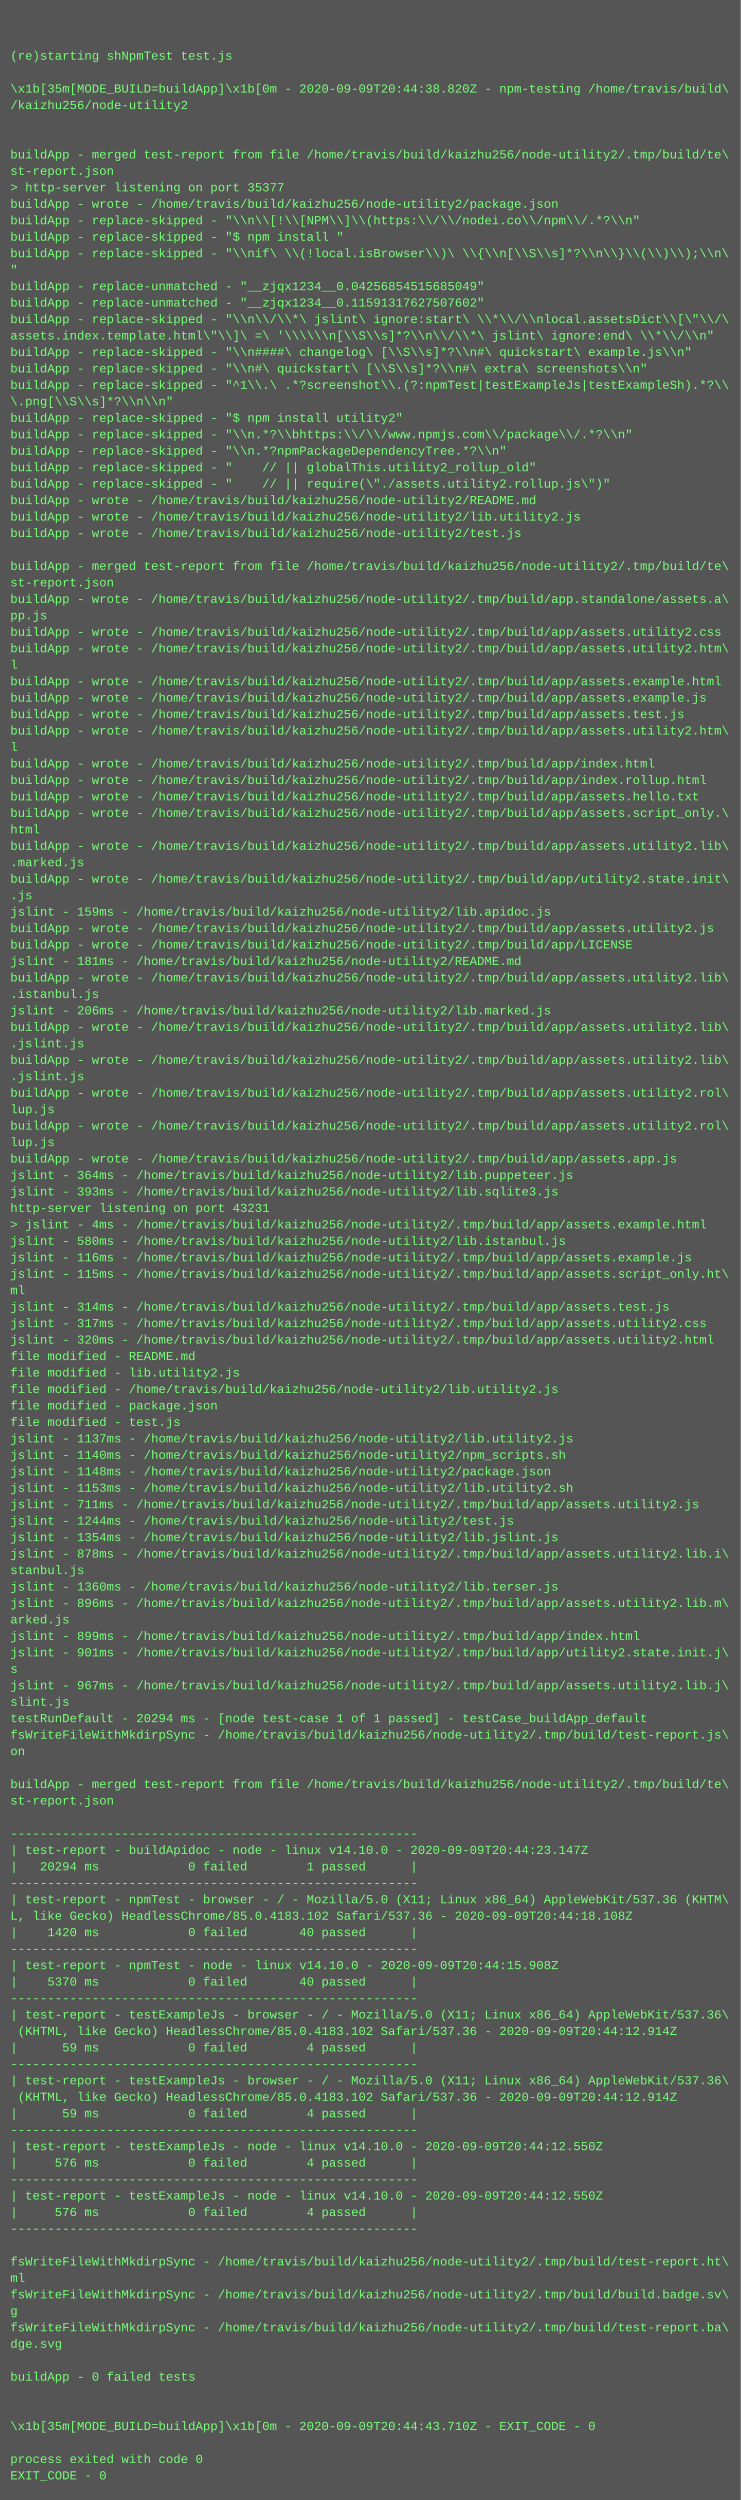
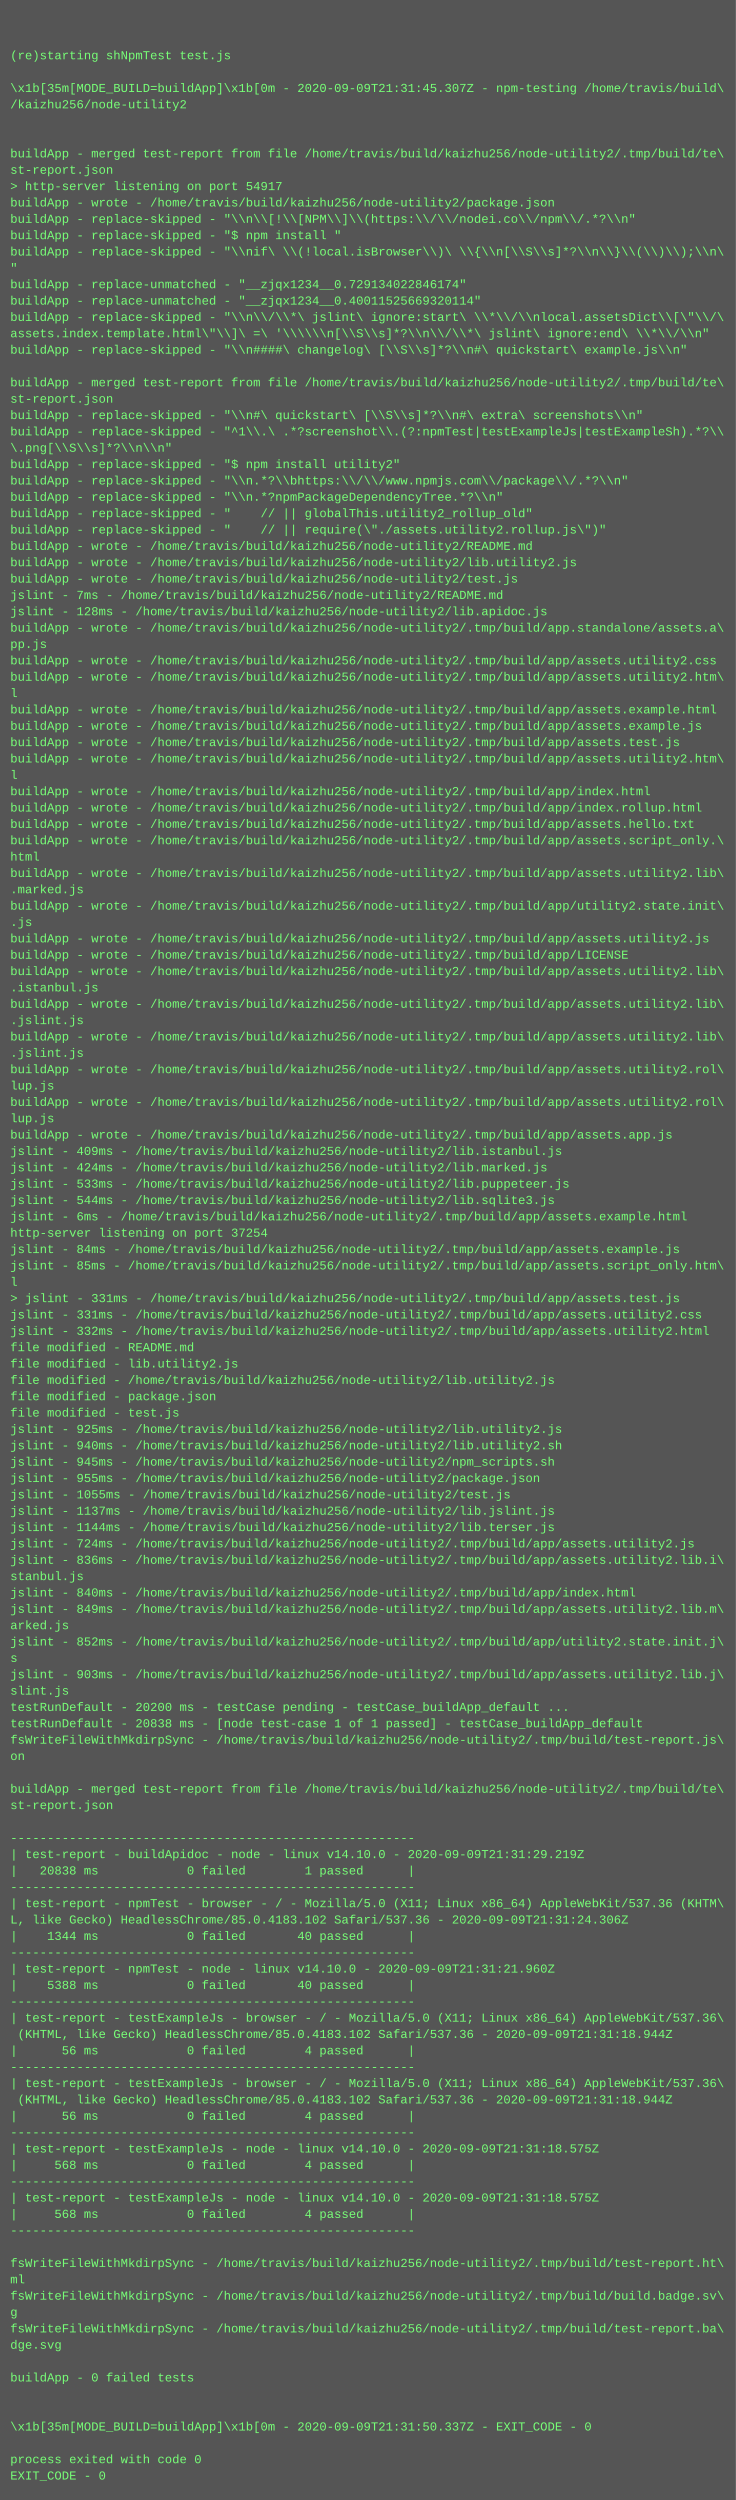
- <svg xmlns="http://www.w3.org/2000/svg" height="2430" width="720">
-   <rect height="2430" fill="#555" width="720" />
+ <svg xmlns="http://www.w3.org/2000/svg" height="2446" width="720">
+   <rect height="2446" fill="#555" width="720" />
  <text fill="#7f7" font-family="Courier New" font-size="12" xml:space="preserve">
    <tspan x="10" y="26" />
    <tspan x="10" y="42" />
    <tspan x="10" y="58">(re)starting shNpmTest test.js</tspan>
    <tspan x="10" y="74" />
-     <tspan x="10" y="90">\x1b[35m[MODE_BUILD=buildApp]\x1b[0m - 2020-09-09T20:44:38.820Z - npm-testing /home/travis/build\</tspan>
+     <tspan x="10" y="90">\x1b[35m[MODE_BUILD=buildApp]\x1b[0m - 2020-09-09T21:31:45.307Z - npm-testing /home/travis/build\</tspan>
    <tspan x="10" y="106">/kaizhu256/node-utility2</tspan>
    <tspan x="10" y="122" />
    <tspan x="10" y="138" />
    <tspan x="10" y="154">buildApp - merged test-report from file /home/travis/build/kaizhu256/node-utility2/.tmp/build/te\</tspan>
    <tspan x="10" y="170">st-report.json</tspan>
-     <tspan x="10" y="186">&gt; http-server listening on port 35377</tspan>
+     <tspan x="10" y="186">&gt; http-server listening on port 54917</tspan>
    <tspan x="10" y="202">buildApp - wrote - /home/travis/build/kaizhu256/node-utility2/package.json</tspan>
    <tspan x="10" y="218">buildApp - replace-skipped - "\\n\\[!\\[NPM\\]\\(https:\\/\\/nodei.co\\/npm\\/.*?\\n"</tspan>
    <tspan x="10" y="234">buildApp - replace-skipped - "$ npm install "</tspan>
    <tspan x="10" y="250">buildApp - replace-skipped - "\\nif\ \\(!local.isBrowser\\)\ \\{\\n[\\S\\s]*?\\n\\}\\(\\)\\);\\n\</tspan>
    <tspan x="10" y="266">"</tspan>
-     <tspan x="10" y="282">buildApp - replace-unmatched - "__zjqx1234__0.04256854515685049"</tspan>
-     <tspan x="10" y="298">buildApp - replace-unmatched - "__zjqx1234__0.11591317627507602"</tspan>
+     <tspan x="10" y="282">buildApp - replace-unmatched - "__zjqx1234__0.729134022846174"</tspan>
+     <tspan x="10" y="298">buildApp - replace-unmatched - "__zjqx1234__0.40011525669320114"</tspan>
    <tspan x="10" y="314">buildApp - replace-skipped - "\\n\\/\\*\ jslint\ ignore:start\ \\*\\/\\nlocal.assetsDict\\[\"\\/\</tspan>
    <tspan x="10" y="330">assets.index.template.html\"\\]\ =\ '\\\\\\n[\\S\\s]*?\\n\\/\\*\ jslint\ ignore:end\ \\*\\/\\n"</tspan>
    <tspan x="10" y="346">buildApp - replace-skipped - "\\n####\ changelog\ [\\S\\s]*?\\n#\ quickstart\ example.js\\n"</tspan>
-     <tspan x="10" y="362">buildApp - replace-skipped - "\\n#\ quickstart\ [\\S\\s]*?\\n#\ extra\ screenshots\\n"</tspan>
-     <tspan x="10" y="378">buildApp - replace-skipped - "^1\\.\ .*?screenshot\\.(?:npmTest|testExampleJs|testExampleSh).*?\\</tspan>
-     <tspan x="10" y="394">\.png[\\S\\s]*?\\n\\n"</tspan>
-     <tspan x="10" y="410">buildApp - replace-skipped - "$ npm install utility2"</tspan>
-     <tspan x="10" y="426">buildApp - replace-skipped - "\\n.*?\\bhttps:\\/\\/www.npmjs.com\\/package\\/.*?\\n"</tspan>
-     <tspan x="10" y="442">buildApp - replace-skipped - "\\n.*?npmPackageDependencyTree.*?\\n"</tspan>
-     <tspan x="10" y="458">buildApp - replace-skipped - "    // || globalThis.utility2_rollup_old"</tspan>
-     <tspan x="10" y="474">buildApp - replace-skipped - "    // || require(\"./assets.utility2.rollup.js\")"</tspan>
-     <tspan x="10" y="490">buildApp - wrote - /home/travis/build/kaizhu256/node-utility2/README.md</tspan>
-     <tspan x="10" y="506">buildApp - wrote - /home/travis/build/kaizhu256/node-utility2/lib.utility2.js</tspan>
-     <tspan x="10" y="522">buildApp - wrote - /home/travis/build/kaizhu256/node-utility2/test.js</tspan>
-     <tspan x="10" y="538" />
-     <tspan x="10" y="554">buildApp - merged test-report from file /home/travis/build/kaizhu256/node-utility2/.tmp/build/te\</tspan>
-     <tspan x="10" y="570">st-report.json</tspan>
-     <tspan x="10" y="586">buildApp - wrote - /home/travis/build/kaizhu256/node-utility2/.tmp/build/app.standalone/assets.a\</tspan>
-     <tspan x="10" y="602">pp.js</tspan>
-     <tspan x="10" y="618">buildApp - wrote - /home/travis/build/kaizhu256/node-utility2/.tmp/build/app/assets.utility2.css</tspan>
-     <tspan x="10" y="634">buildApp - wrote - /home/travis/build/kaizhu256/node-utility2/.tmp/build/app/assets.utility2.htm\</tspan>
-     <tspan x="10" y="650">l</tspan>
-     <tspan x="10" y="666">buildApp - wrote - /home/travis/build/kaizhu256/node-utility2/.tmp/build/app/assets.example.html</tspan>
-     <tspan x="10" y="682">buildApp - wrote - /home/travis/build/kaizhu256/node-utility2/.tmp/build/app/assets.example.js</tspan>
-     <tspan x="10" y="698">buildApp - wrote - /home/travis/build/kaizhu256/node-utility2/.tmp/build/app/assets.test.js</tspan>
-     <tspan x="10" y="714">buildApp - wrote - /home/travis/build/kaizhu256/node-utility2/.tmp/build/app/assets.utility2.htm\</tspan>
-     <tspan x="10" y="730">l</tspan>
-     <tspan x="10" y="746">buildApp - wrote - /home/travis/build/kaizhu256/node-utility2/.tmp/build/app/index.html</tspan>
-     <tspan x="10" y="762">buildApp - wrote - /home/travis/build/kaizhu256/node-utility2/.tmp/build/app/index.rollup.html</tspan>
-     <tspan x="10" y="778">buildApp - wrote - /home/travis/build/kaizhu256/node-utility2/.tmp/build/app/assets.hello.txt</tspan>
-     <tspan x="10" y="794">buildApp - wrote - /home/travis/build/kaizhu256/node-utility2/.tmp/build/app/assets.script_only.\</tspan>
-     <tspan x="10" y="810">html</tspan>
-     <tspan x="10" y="826">buildApp - wrote - /home/travis/build/kaizhu256/node-utility2/.tmp/build/app/assets.utility2.lib\</tspan>
-     <tspan x="10" y="842">.marked.js</tspan>
-     <tspan x="10" y="858">buildApp - wrote - /home/travis/build/kaizhu256/node-utility2/.tmp/build/app/utility2.state.init\</tspan>
-     <tspan x="10" y="874">.js</tspan>
-     <tspan x="10" y="890">jslint - 159ms - /home/travis/build/kaizhu256/node-utility2/lib.apidoc.js</tspan>
-     <tspan x="10" y="906">buildApp - wrote - /home/travis/build/kaizhu256/node-utility2/.tmp/build/app/assets.utility2.js</tspan>
-     <tspan x="10" y="922">buildApp - wrote - /home/travis/build/kaizhu256/node-utility2/.tmp/build/app/LICENSE</tspan>
-     <tspan x="10" y="938">jslint - 181ms - /home/travis/build/kaizhu256/node-utility2/README.md</tspan>
+     <tspan x="10" y="362" />
+     <tspan x="10" y="378">buildApp - merged test-report from file /home/travis/build/kaizhu256/node-utility2/.tmp/build/te\</tspan>
+     <tspan x="10" y="394">st-report.json</tspan>
+     <tspan x="10" y="410">buildApp - replace-skipped - "\\n#\ quickstart\ [\\S\\s]*?\\n#\ extra\ screenshots\\n"</tspan>
+     <tspan x="10" y="426">buildApp - replace-skipped - "^1\\.\ .*?screenshot\\.(?:npmTest|testExampleJs|testExampleSh).*?\\</tspan>
+     <tspan x="10" y="442">\.png[\\S\\s]*?\\n\\n"</tspan>
+     <tspan x="10" y="458">buildApp - replace-skipped - "$ npm install utility2"</tspan>
+     <tspan x="10" y="474">buildApp - replace-skipped - "\\n.*?\\bhttps:\\/\\/www.npmjs.com\\/package\\/.*?\\n"</tspan>
+     <tspan x="10" y="490">buildApp - replace-skipped - "\\n.*?npmPackageDependencyTree.*?\\n"</tspan>
+     <tspan x="10" y="506">buildApp - replace-skipped - "    // || globalThis.utility2_rollup_old"</tspan>
+     <tspan x="10" y="522">buildApp - replace-skipped - "    // || require(\"./assets.utility2.rollup.js\")"</tspan>
+     <tspan x="10" y="538">buildApp - wrote - /home/travis/build/kaizhu256/node-utility2/README.md</tspan>
+     <tspan x="10" y="554">buildApp - wrote - /home/travis/build/kaizhu256/node-utility2/lib.utility2.js</tspan>
+     <tspan x="10" y="570">buildApp - wrote - /home/travis/build/kaizhu256/node-utility2/test.js</tspan>
+     <tspan x="10" y="586">jslint - 7ms - /home/travis/build/kaizhu256/node-utility2/README.md</tspan>
+     <tspan x="10" y="602">jslint - 128ms - /home/travis/build/kaizhu256/node-utility2/lib.apidoc.js</tspan>
+     <tspan x="10" y="618">buildApp - wrote - /home/travis/build/kaizhu256/node-utility2/.tmp/build/app.standalone/assets.a\</tspan>
+     <tspan x="10" y="634">pp.js</tspan>
+     <tspan x="10" y="650">buildApp - wrote - /home/travis/build/kaizhu256/node-utility2/.tmp/build/app/assets.utility2.css</tspan>
+     <tspan x="10" y="666">buildApp - wrote - /home/travis/build/kaizhu256/node-utility2/.tmp/build/app/assets.utility2.htm\</tspan>
+     <tspan x="10" y="682">l</tspan>
+     <tspan x="10" y="698">buildApp - wrote - /home/travis/build/kaizhu256/node-utility2/.tmp/build/app/assets.example.html</tspan>
+     <tspan x="10" y="714">buildApp - wrote - /home/travis/build/kaizhu256/node-utility2/.tmp/build/app/assets.example.js</tspan>
+     <tspan x="10" y="730">buildApp - wrote - /home/travis/build/kaizhu256/node-utility2/.tmp/build/app/assets.test.js</tspan>
+     <tspan x="10" y="746">buildApp - wrote - /home/travis/build/kaizhu256/node-utility2/.tmp/build/app/assets.utility2.htm\</tspan>
+     <tspan x="10" y="762">l</tspan>
+     <tspan x="10" y="778">buildApp - wrote - /home/travis/build/kaizhu256/node-utility2/.tmp/build/app/index.html</tspan>
+     <tspan x="10" y="794">buildApp - wrote - /home/travis/build/kaizhu256/node-utility2/.tmp/build/app/index.rollup.html</tspan>
+     <tspan x="10" y="810">buildApp - wrote - /home/travis/build/kaizhu256/node-utility2/.tmp/build/app/assets.hello.txt</tspan>
+     <tspan x="10" y="826">buildApp - wrote - /home/travis/build/kaizhu256/node-utility2/.tmp/build/app/assets.script_only.\</tspan>
+     <tspan x="10" y="842">html</tspan>
+     <tspan x="10" y="858">buildApp - wrote - /home/travis/build/kaizhu256/node-utility2/.tmp/build/app/assets.utility2.lib\</tspan>
+     <tspan x="10" y="874">.marked.js</tspan>
+     <tspan x="10" y="890">buildApp - wrote - /home/travis/build/kaizhu256/node-utility2/.tmp/build/app/utility2.state.init\</tspan>
+     <tspan x="10" y="906">.js</tspan>
+     <tspan x="10" y="922">buildApp - wrote - /home/travis/build/kaizhu256/node-utility2/.tmp/build/app/assets.utility2.js</tspan>
+     <tspan x="10" y="938">buildApp - wrote - /home/travis/build/kaizhu256/node-utility2/.tmp/build/app/LICENSE</tspan>
    <tspan x="10" y="954">buildApp - wrote - /home/travis/build/kaizhu256/node-utility2/.tmp/build/app/assets.utility2.lib\</tspan>
    <tspan x="10" y="970">.istanbul.js</tspan>
-     <tspan x="10" y="986">jslint - 206ms - /home/travis/build/kaizhu256/node-utility2/lib.marked.js</tspan>
-     <tspan x="10" y="1002">buildApp - wrote - /home/travis/build/kaizhu256/node-utility2/.tmp/build/app/assets.utility2.lib\</tspan>
-     <tspan x="10" y="1018">.jslint.js</tspan>
-     <tspan x="10" y="1034">buildApp - wrote - /home/travis/build/kaizhu256/node-utility2/.tmp/build/app/assets.utility2.lib\</tspan>
-     <tspan x="10" y="1050">.jslint.js</tspan>
-     <tspan x="10" y="1066">buildApp - wrote - /home/travis/build/kaizhu256/node-utility2/.tmp/build/app/assets.utility2.rol\</tspan>
-     <tspan x="10" y="1082">lup.js</tspan>
-     <tspan x="10" y="1098">buildApp - wrote - /home/travis/build/kaizhu256/node-utility2/.tmp/build/app/assets.utility2.rol\</tspan>
-     <tspan x="10" y="1114">lup.js</tspan>
-     <tspan x="10" y="1130">buildApp - wrote - /home/travis/build/kaizhu256/node-utility2/.tmp/build/app/assets.app.js</tspan>
-     <tspan x="10" y="1146">jslint - 364ms - /home/travis/build/kaizhu256/node-utility2/lib.puppeteer.js</tspan>
-     <tspan x="10" y="1162">jslint - 393ms - /home/travis/build/kaizhu256/node-utility2/lib.sqlite3.js</tspan>
-     <tspan x="10" y="1178">http-server listening on port 43231</tspan>
-     <tspan x="10" y="1194">&gt; jslint - 4ms - /home/travis/build/kaizhu256/node-utility2/.tmp/build/app/assets.example.html</tspan>
-     <tspan x="10" y="1210">jslint - 580ms - /home/travis/build/kaizhu256/node-utility2/lib.istanbul.js</tspan>
-     <tspan x="10" y="1226">jslint - 116ms - /home/travis/build/kaizhu256/node-utility2/.tmp/build/app/assets.example.js</tspan>
-     <tspan x="10" y="1242">jslint - 115ms - /home/travis/build/kaizhu256/node-utility2/.tmp/build/app/assets.script_only.ht\</tspan>
-     <tspan x="10" y="1258">ml</tspan>
-     <tspan x="10" y="1274">jslint - 314ms - /home/travis/build/kaizhu256/node-utility2/.tmp/build/app/assets.test.js</tspan>
-     <tspan x="10" y="1290">jslint - 317ms - /home/travis/build/kaizhu256/node-utility2/.tmp/build/app/assets.utility2.css</tspan>
-     <tspan x="10" y="1306">jslint - 320ms - /home/travis/build/kaizhu256/node-utility2/.tmp/build/app/assets.utility2.html</tspan>
+     <tspan x="10" y="986">buildApp - wrote - /home/travis/build/kaizhu256/node-utility2/.tmp/build/app/assets.utility2.lib\</tspan>
+     <tspan x="10" y="1002">.jslint.js</tspan>
+     <tspan x="10" y="1018">buildApp - wrote - /home/travis/build/kaizhu256/node-utility2/.tmp/build/app/assets.utility2.lib\</tspan>
+     <tspan x="10" y="1034">.jslint.js</tspan>
+     <tspan x="10" y="1050">buildApp - wrote - /home/travis/build/kaizhu256/node-utility2/.tmp/build/app/assets.utility2.rol\</tspan>
+     <tspan x="10" y="1066">lup.js</tspan>
+     <tspan x="10" y="1082">buildApp - wrote - /home/travis/build/kaizhu256/node-utility2/.tmp/build/app/assets.utility2.rol\</tspan>
+     <tspan x="10" y="1098">lup.js</tspan>
+     <tspan x="10" y="1114">buildApp - wrote - /home/travis/build/kaizhu256/node-utility2/.tmp/build/app/assets.app.js</tspan>
+     <tspan x="10" y="1130">jslint - 409ms - /home/travis/build/kaizhu256/node-utility2/lib.istanbul.js</tspan>
+     <tspan x="10" y="1146">jslint - 424ms - /home/travis/build/kaizhu256/node-utility2/lib.marked.js</tspan>
+     <tspan x="10" y="1162">jslint - 533ms - /home/travis/build/kaizhu256/node-utility2/lib.puppeteer.js</tspan>
+     <tspan x="10" y="1178">jslint - 544ms - /home/travis/build/kaizhu256/node-utility2/lib.sqlite3.js</tspan>
+     <tspan x="10" y="1194">jslint - 6ms - /home/travis/build/kaizhu256/node-utility2/.tmp/build/app/assets.example.html</tspan>
+     <tspan x="10" y="1210">http-server listening on port 37254</tspan>
+     <tspan x="10" y="1226">jslint - 84ms - /home/travis/build/kaizhu256/node-utility2/.tmp/build/app/assets.example.js</tspan>
+     <tspan x="10" y="1242">jslint - 85ms - /home/travis/build/kaizhu256/node-utility2/.tmp/build/app/assets.script_only.htm\</tspan>
+     <tspan x="10" y="1258">l</tspan>
+     <tspan x="10" y="1274">&gt; jslint - 331ms - /home/travis/build/kaizhu256/node-utility2/.tmp/build/app/assets.test.js</tspan>
+     <tspan x="10" y="1290">jslint - 331ms - /home/travis/build/kaizhu256/node-utility2/.tmp/build/app/assets.utility2.css</tspan>
+     <tspan x="10" y="1306">jslint - 332ms - /home/travis/build/kaizhu256/node-utility2/.tmp/build/app/assets.utility2.html</tspan>
    <tspan x="10" y="1322">file modified - README.md</tspan>
    <tspan x="10" y="1338">file modified - lib.utility2.js</tspan>
    <tspan x="10" y="1354">file modified - /home/travis/build/kaizhu256/node-utility2/lib.utility2.js</tspan>
    <tspan x="10" y="1370">file modified - package.json</tspan>
    <tspan x="10" y="1386">file modified - test.js</tspan>
-     <tspan x="10" y="1402">jslint - 1137ms - /home/travis/build/kaizhu256/node-utility2/lib.utility2.js</tspan>
-     <tspan x="10" y="1418">jslint - 1140ms - /home/travis/build/kaizhu256/node-utility2/npm_scripts.sh</tspan>
-     <tspan x="10" y="1434">jslint - 1148ms - /home/travis/build/kaizhu256/node-utility2/package.json</tspan>
-     <tspan x="10" y="1450">jslint - 1153ms - /home/travis/build/kaizhu256/node-utility2/lib.utility2.sh</tspan>
-     <tspan x="10" y="1466">jslint - 711ms - /home/travis/build/kaizhu256/node-utility2/.tmp/build/app/assets.utility2.js</tspan>
-     <tspan x="10" y="1482">jslint - 1244ms - /home/travis/build/kaizhu256/node-utility2/test.js</tspan>
-     <tspan x="10" y="1498">jslint - 1354ms - /home/travis/build/kaizhu256/node-utility2/lib.jslint.js</tspan>
-     <tspan x="10" y="1514">jslint - 878ms - /home/travis/build/kaizhu256/node-utility2/.tmp/build/app/assets.utility2.lib.i\</tspan>
-     <tspan x="10" y="1530">stanbul.js</tspan>
-     <tspan x="10" y="1546">jslint - 1360ms - /home/travis/build/kaizhu256/node-utility2/lib.terser.js</tspan>
-     <tspan x="10" y="1562">jslint - 896ms - /home/travis/build/kaizhu256/node-utility2/.tmp/build/app/assets.utility2.lib.m\</tspan>
-     <tspan x="10" y="1578">arked.js</tspan>
-     <tspan x="10" y="1594">jslint - 899ms - /home/travis/build/kaizhu256/node-utility2/.tmp/build/app/index.html</tspan>
-     <tspan x="10" y="1610">jslint - 901ms - /home/travis/build/kaizhu256/node-utility2/.tmp/build/app/utility2.state.init.j\</tspan>
+     <tspan x="10" y="1402">jslint - 925ms - /home/travis/build/kaizhu256/node-utility2/lib.utility2.js</tspan>
+     <tspan x="10" y="1418">jslint - 940ms - /home/travis/build/kaizhu256/node-utility2/lib.utility2.sh</tspan>
+     <tspan x="10" y="1434">jslint - 945ms - /home/travis/build/kaizhu256/node-utility2/npm_scripts.sh</tspan>
+     <tspan x="10" y="1450">jslint - 955ms - /home/travis/build/kaizhu256/node-utility2/package.json</tspan>
+     <tspan x="10" y="1466">jslint - 1055ms - /home/travis/build/kaizhu256/node-utility2/test.js</tspan>
+     <tspan x="10" y="1482">jslint - 1137ms - /home/travis/build/kaizhu256/node-utility2/lib.jslint.js</tspan>
+     <tspan x="10" y="1498">jslint - 1144ms - /home/travis/build/kaizhu256/node-utility2/lib.terser.js</tspan>
+     <tspan x="10" y="1514">jslint - 724ms - /home/travis/build/kaizhu256/node-utility2/.tmp/build/app/assets.utility2.js</tspan>
+     <tspan x="10" y="1530">jslint - 836ms - /home/travis/build/kaizhu256/node-utility2/.tmp/build/app/assets.utility2.lib.i\</tspan>
+     <tspan x="10" y="1546">stanbul.js</tspan>
+     <tspan x="10" y="1562">jslint - 840ms - /home/travis/build/kaizhu256/node-utility2/.tmp/build/app/index.html</tspan>
+     <tspan x="10" y="1578">jslint - 849ms - /home/travis/build/kaizhu256/node-utility2/.tmp/build/app/assets.utility2.lib.m\</tspan>
+     <tspan x="10" y="1594">arked.js</tspan>
+     <tspan x="10" y="1610">jslint - 852ms - /home/travis/build/kaizhu256/node-utility2/.tmp/build/app/utility2.state.init.j\</tspan>
    <tspan x="10" y="1626">s</tspan>
-     <tspan x="10" y="1642">jslint - 967ms - /home/travis/build/kaizhu256/node-utility2/.tmp/build/app/assets.utility2.lib.j\</tspan>
+     <tspan x="10" y="1642">jslint - 903ms - /home/travis/build/kaizhu256/node-utility2/.tmp/build/app/assets.utility2.lib.j\</tspan>
    <tspan x="10" y="1658">slint.js</tspan>
-     <tspan x="10" y="1674">testRunDefault - 20294 ms - [node test-case 1 of 1 passed] - testCase_buildApp_default</tspan>
-     <tspan x="10" y="1690">fsWriteFileWithMkdirpSync - /home/travis/build/kaizhu256/node-utility2/.tmp/build/test-report.js\</tspan>
-     <tspan x="10" y="1706">on</tspan>
-     <tspan x="10" y="1722" />
-     <tspan x="10" y="1738">buildApp - merged test-report from file /home/travis/build/kaizhu256/node-utility2/.tmp/build/te\</tspan>
-     <tspan x="10" y="1754">st-report.json</tspan>
-     <tspan x="10" y="1770" />
-     <tspan x="10" y="1786">-------------------------------------------------------</tspan>
-     <tspan x="10" y="1802">| test-report - buildApidoc - node - linux v14.10.0 - 2020-09-09T20:44:23.147Z</tspan>
-     <tspan x="10" y="1818">|   20294 ms            0 failed        1 passed      |</tspan>
-     <tspan x="10" y="1834">-------------------------------------------------------</tspan>
-     <tspan x="10" y="1850">| test-report - npmTest - browser - / - Mozilla/5.0 (X11; Linux x86_64) AppleWebKit/537.36 (KHTM\</tspan>
-     <tspan x="10" y="1866">L, like Gecko) HeadlessChrome/85.0.4183.102 Safari/537.36 - 2020-09-09T20:44:18.108Z</tspan>
-     <tspan x="10" y="1882">|    1420 ms            0 failed       40 passed      |</tspan>
-     <tspan x="10" y="1898">-------------------------------------------------------</tspan>
-     <tspan x="10" y="1914">| test-report - npmTest - node - linux v14.10.0 - 2020-09-09T20:44:15.908Z</tspan>
-     <tspan x="10" y="1930">|    5370 ms            0 failed       40 passed      |</tspan>
-     <tspan x="10" y="1946">-------------------------------------------------------</tspan>
-     <tspan x="10" y="1962">| test-report - testExampleJs - browser - / - Mozilla/5.0 (X11; Linux x86_64) AppleWebKit/537.36\</tspan>
-     <tspan x="10" y="1978"> (KHTML, like Gecko) HeadlessChrome/85.0.4183.102 Safari/537.36 - 2020-09-09T20:44:12.914Z</tspan>
-     <tspan x="10" y="1994">|      59 ms            0 failed        4 passed      |</tspan>
-     <tspan x="10" y="2010">-------------------------------------------------------</tspan>
-     <tspan x="10" y="2026">| test-report - testExampleJs - browser - / - Mozilla/5.0 (X11; Linux x86_64) AppleWebKit/537.36\</tspan>
-     <tspan x="10" y="2042"> (KHTML, like Gecko) HeadlessChrome/85.0.4183.102 Safari/537.36 - 2020-09-09T20:44:12.914Z</tspan>
-     <tspan x="10" y="2058">|      59 ms            0 failed        4 passed      |</tspan>
-     <tspan x="10" y="2074">-------------------------------------------------------</tspan>
-     <tspan x="10" y="2090">| test-report - testExampleJs - node - linux v14.10.0 - 2020-09-09T20:44:12.550Z</tspan>
-     <tspan x="10" y="2106">|     576 ms            0 failed        4 passed      |</tspan>
-     <tspan x="10" y="2122">-------------------------------------------------------</tspan>
-     <tspan x="10" y="2138">| test-report - testExampleJs - node - linux v14.10.0 - 2020-09-09T20:44:12.550Z</tspan>
-     <tspan x="10" y="2154">|     576 ms            0 failed        4 passed      |</tspan>
-     <tspan x="10" y="2170">-------------------------------------------------------</tspan>
-     <tspan x="10" y="2186" />
-     <tspan x="10" y="2202">fsWriteFileWithMkdirpSync - /home/travis/build/kaizhu256/node-utility2/.tmp/build/test-report.ht\</tspan>
-     <tspan x="10" y="2218">ml</tspan>
-     <tspan x="10" y="2234">fsWriteFileWithMkdirpSync - /home/travis/build/kaizhu256/node-utility2/.tmp/build/build.badge.sv\</tspan>
-     <tspan x="10" y="2250">g</tspan>
-     <tspan x="10" y="2266">fsWriteFileWithMkdirpSync - /home/travis/build/kaizhu256/node-utility2/.tmp/build/test-report.ba\</tspan>
-     <tspan x="10" y="2282">dge.svg</tspan>
-     <tspan x="10" y="2298" />
-     <tspan x="10" y="2314">buildApp - 0 failed tests</tspan>
-     <tspan x="10" y="2330" />
+     <tspan x="10" y="1674">testRunDefault - 20200 ms - testCase pending - testCase_buildApp_default ...</tspan>
+     <tspan x="10" y="1690">testRunDefault - 20838 ms - [node test-case 1 of 1 passed] - testCase_buildApp_default</tspan>
+     <tspan x="10" y="1706">fsWriteFileWithMkdirpSync - /home/travis/build/kaizhu256/node-utility2/.tmp/build/test-report.js\</tspan>
+     <tspan x="10" y="1722">on</tspan>
+     <tspan x="10" y="1738" />
+     <tspan x="10" y="1754">buildApp - merged test-report from file /home/travis/build/kaizhu256/node-utility2/.tmp/build/te\</tspan>
+     <tspan x="10" y="1770">st-report.json</tspan>
+     <tspan x="10" y="1786" />
+     <tspan x="10" y="1802">-------------------------------------------------------</tspan>
+     <tspan x="10" y="1818">| test-report - buildApidoc - node - linux v14.10.0 - 2020-09-09T21:31:29.219Z</tspan>
+     <tspan x="10" y="1834">|   20838 ms            0 failed        1 passed      |</tspan>
+     <tspan x="10" y="1850">-------------------------------------------------------</tspan>
+     <tspan x="10" y="1866">| test-report - npmTest - browser - / - Mozilla/5.0 (X11; Linux x86_64) AppleWebKit/537.36 (KHTM\</tspan>
+     <tspan x="10" y="1882">L, like Gecko) HeadlessChrome/85.0.4183.102 Safari/537.36 - 2020-09-09T21:31:24.306Z</tspan>
+     <tspan x="10" y="1898">|    1344 ms            0 failed       40 passed      |</tspan>
+     <tspan x="10" y="1914">-------------------------------------------------------</tspan>
+     <tspan x="10" y="1930">| test-report - npmTest - node - linux v14.10.0 - 2020-09-09T21:31:21.960Z</tspan>
+     <tspan x="10" y="1946">|    5388 ms            0 failed       40 passed      |</tspan>
+     <tspan x="10" y="1962">-------------------------------------------------------</tspan>
+     <tspan x="10" y="1978">| test-report - testExampleJs - browser - / - Mozilla/5.0 (X11; Linux x86_64) AppleWebKit/537.36\</tspan>
+     <tspan x="10" y="1994"> (KHTML, like Gecko) HeadlessChrome/85.0.4183.102 Safari/537.36 - 2020-09-09T21:31:18.944Z</tspan>
+     <tspan x="10" y="2010">|      56 ms            0 failed        4 passed      |</tspan>
+     <tspan x="10" y="2026">-------------------------------------------------------</tspan>
+     <tspan x="10" y="2042">| test-report - testExampleJs - browser - / - Mozilla/5.0 (X11; Linux x86_64) AppleWebKit/537.36\</tspan>
+     <tspan x="10" y="2058"> (KHTML, like Gecko) HeadlessChrome/85.0.4183.102 Safari/537.36 - 2020-09-09T21:31:18.944Z</tspan>
+     <tspan x="10" y="2074">|      56 ms            0 failed        4 passed      |</tspan>
+     <tspan x="10" y="2090">-------------------------------------------------------</tspan>
+     <tspan x="10" y="2106">| test-report - testExampleJs - node - linux v14.10.0 - 2020-09-09T21:31:18.575Z</tspan>
+     <tspan x="10" y="2122">|     568 ms            0 failed        4 passed      |</tspan>
+     <tspan x="10" y="2138">-------------------------------------------------------</tspan>
+     <tspan x="10" y="2154">| test-report - testExampleJs - node - linux v14.10.0 - 2020-09-09T21:31:18.575Z</tspan>
+     <tspan x="10" y="2170">|     568 ms            0 failed        4 passed      |</tspan>
+     <tspan x="10" y="2186">-------------------------------------------------------</tspan>
+     <tspan x="10" y="2202" />
+     <tspan x="10" y="2218">fsWriteFileWithMkdirpSync - /home/travis/build/kaizhu256/node-utility2/.tmp/build/test-report.ht\</tspan>
+     <tspan x="10" y="2234">ml</tspan>
+     <tspan x="10" y="2250">fsWriteFileWithMkdirpSync - /home/travis/build/kaizhu256/node-utility2/.tmp/build/build.badge.sv\</tspan>
+     <tspan x="10" y="2266">g</tspan>
+     <tspan x="10" y="2282">fsWriteFileWithMkdirpSync - /home/travis/build/kaizhu256/node-utility2/.tmp/build/test-report.ba\</tspan>
+     <tspan x="10" y="2298">dge.svg</tspan>
+     <tspan x="10" y="2314" />
+     <tspan x="10" y="2330">buildApp - 0 failed tests</tspan>
    <tspan x="10" y="2346" />
-     <tspan x="10" y="2362">\x1b[35m[MODE_BUILD=buildApp]\x1b[0m - 2020-09-09T20:44:43.710Z - EXIT_CODE - 0</tspan>
-     <tspan x="10" y="2378" />
-     <tspan x="10" y="2394">process exited with code 0</tspan>
-     <tspan x="10" y="2410">EXIT_CODE - 0</tspan>
+     <tspan x="10" y="2362" />
+     <tspan x="10" y="2378">\x1b[35m[MODE_BUILD=buildApp]\x1b[0m - 2020-09-09T21:31:50.337Z - EXIT_CODE - 0</tspan>
+     <tspan x="10" y="2394" />
+     <tspan x="10" y="2410">process exited with code 0</tspan>
+     <tspan x="10" y="2426">EXIT_CODE - 0</tspan>
  </text>
</svg>
